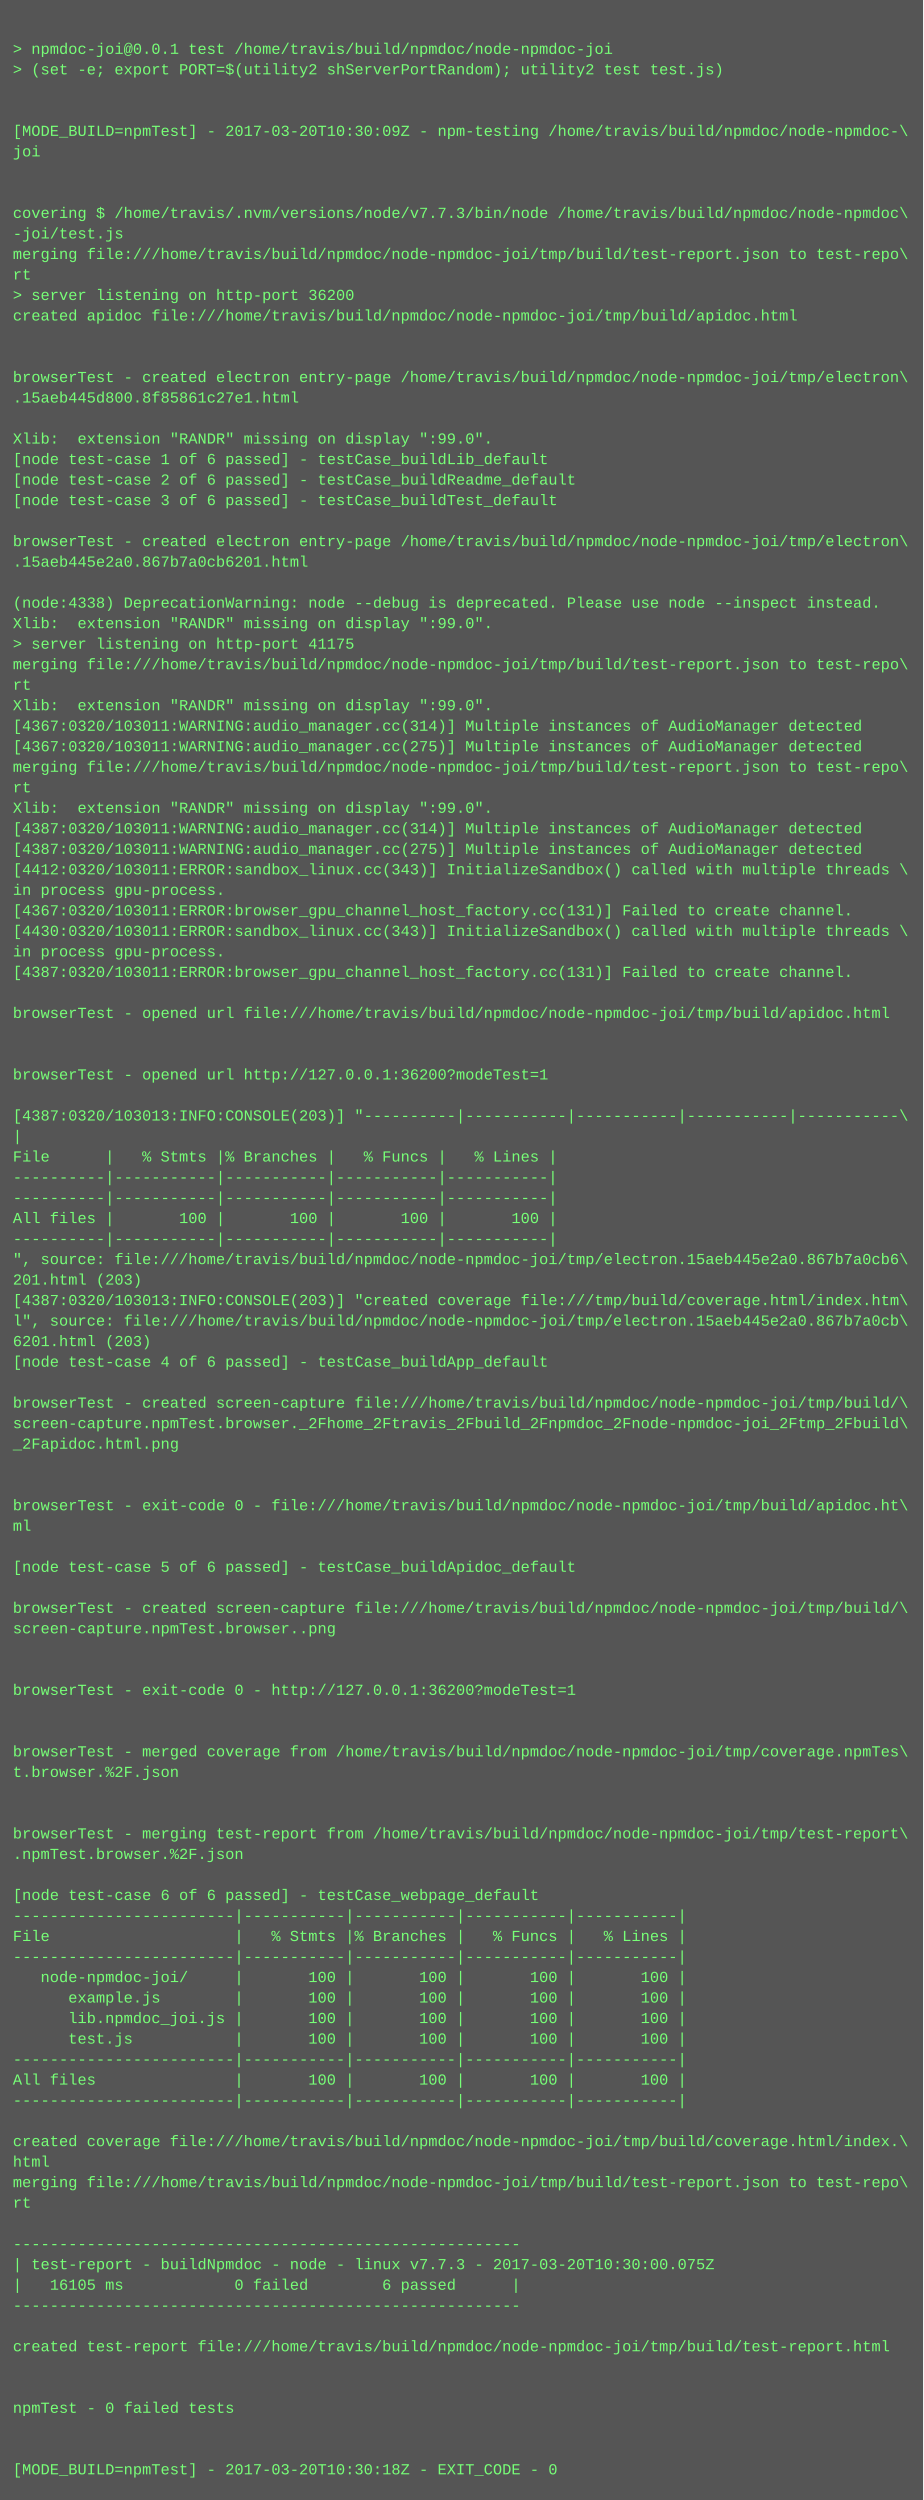
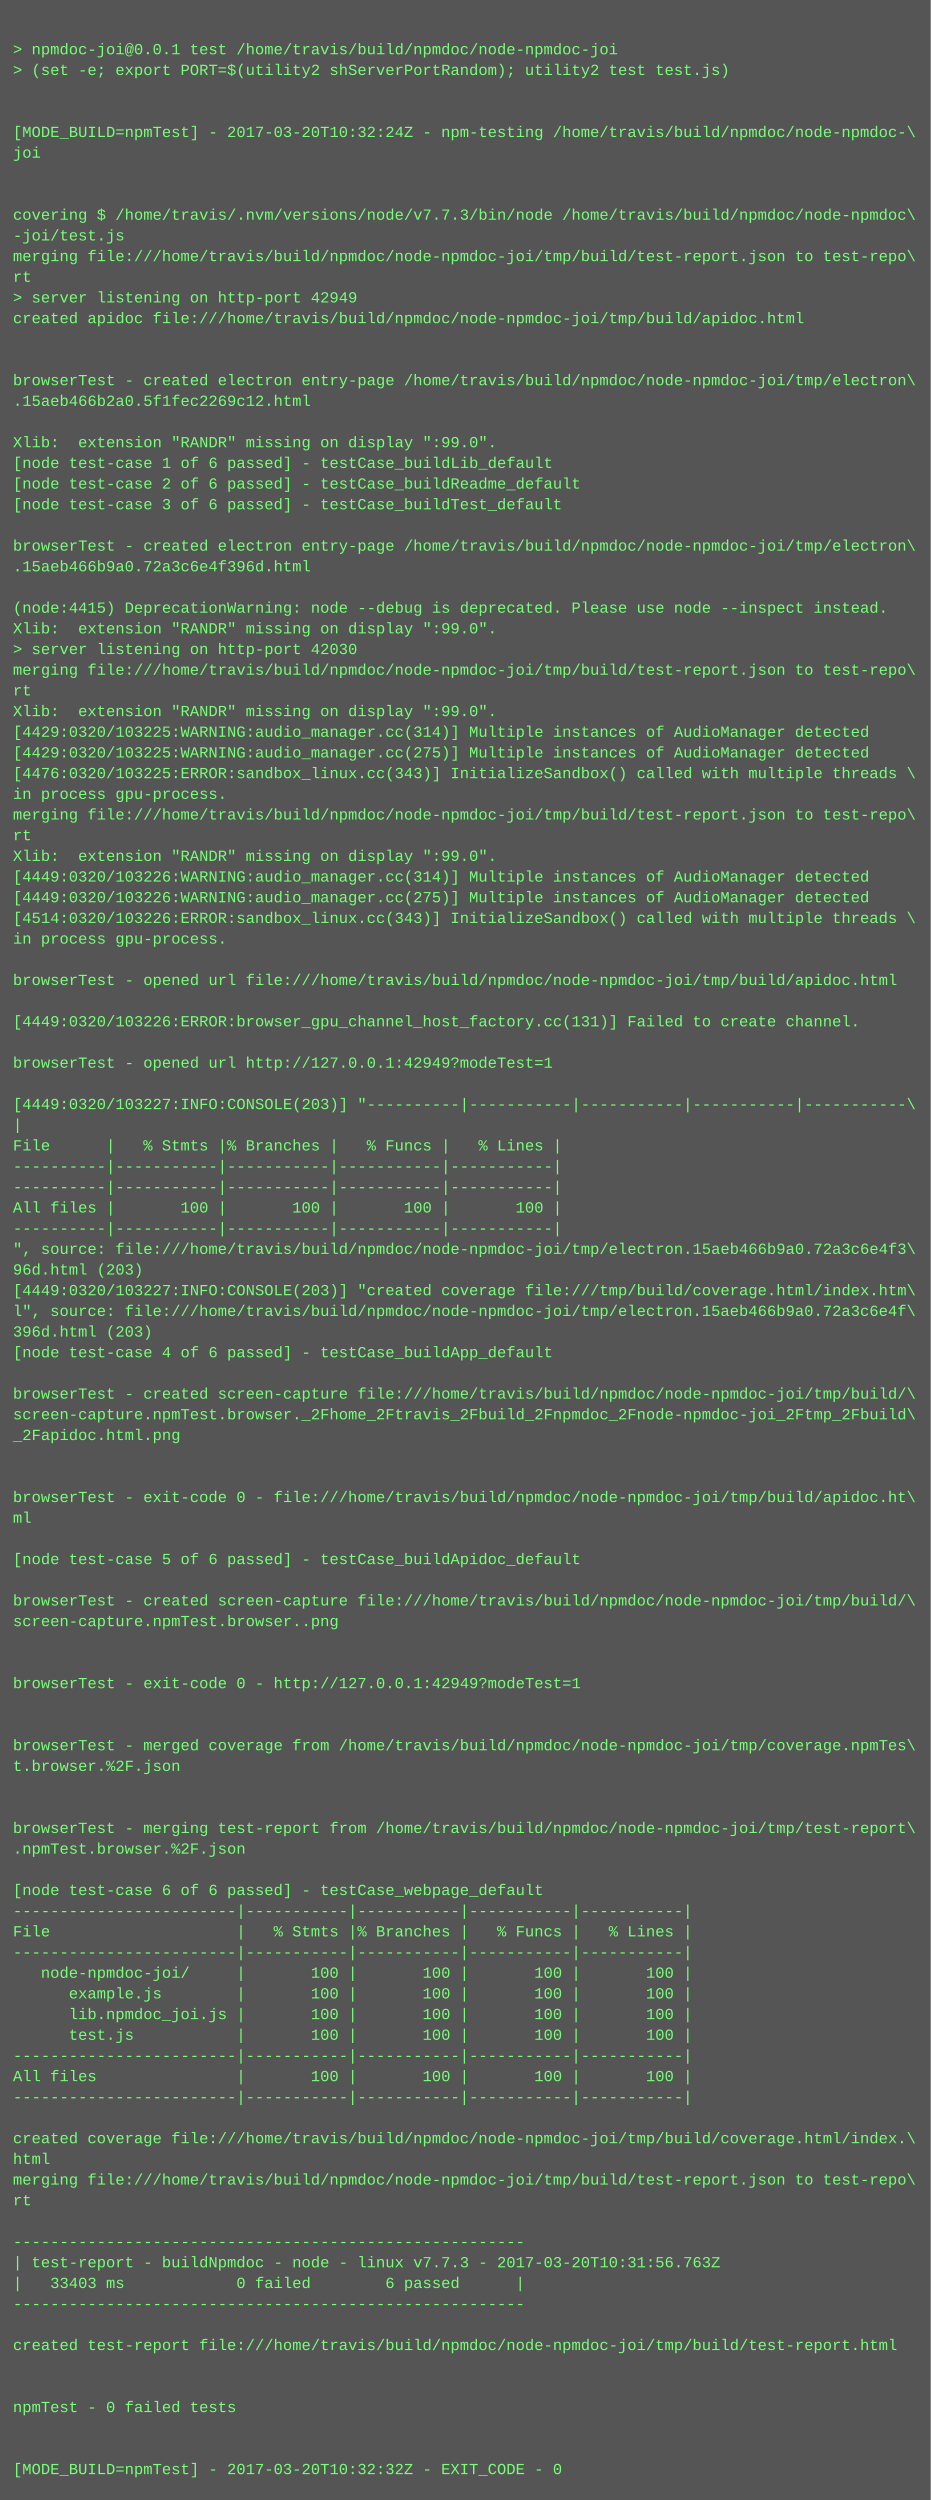
- <svg xmlns="http://www.w3.org/2000/svg" height="1950" width="720">
-   <rect height="1950" fill="#555" width="720" />
+ <svg xmlns="http://www.w3.org/2000/svg" height="1934" width="720">
+   <rect height="1934" fill="#555" width="720" />
  <text fill="#7f7" font-family="Courier New" font-size="12" xml:space="preserve">
    <tspan x="10" y="26" />
    <tspan x="10" y="42">&gt; npmdoc-joi@0.0.1 test /home/travis/build/npmdoc/node-npmdoc-joi</tspan>
    <tspan x="10" y="58">&gt; (set -e; export PORT=$(utility2 shServerPortRandom); utility2 test test.js)</tspan>
    <tspan x="10" y="74" />
    <tspan x="10" y="90" />
-     <tspan x="10" y="106">[MODE_BUILD=npmTest] - 2017-03-20T10:30:09Z - npm-testing /home/travis/build/npmdoc/node-npmdoc-\</tspan>
+     <tspan x="10" y="106">[MODE_BUILD=npmTest] - 2017-03-20T10:32:24Z - npm-testing /home/travis/build/npmdoc/node-npmdoc-\</tspan>
    <tspan x="10" y="122">joi</tspan>
    <tspan x="10" y="138" />
    <tspan x="10" y="154" />
    <tspan x="10" y="170">covering $ /home/travis/.nvm/versions/node/v7.7.3/bin/node /home/travis/build/npmdoc/node-npmdoc\</tspan>
    <tspan x="10" y="186">-joi/test.js</tspan>
    <tspan x="10" y="202">merging file:///home/travis/build/npmdoc/node-npmdoc-joi/tmp/build/test-report.json to test-repo\</tspan>
    <tspan x="10" y="218">rt</tspan>
-     <tspan x="10" y="234">&gt; server listening on http-port 36200</tspan>
+     <tspan x="10" y="234">&gt; server listening on http-port 42949</tspan>
    <tspan x="10" y="250">created apidoc file:///home/travis/build/npmdoc/node-npmdoc-joi/tmp/build/apidoc.html</tspan>
    <tspan x="10" y="266" />
    <tspan x="10" y="282" />
    <tspan x="10" y="298">browserTest - created electron entry-page /home/travis/build/npmdoc/node-npmdoc-joi/tmp/electron\</tspan>
-     <tspan x="10" y="314">.15aeb445d800.8f85861c27e1.html</tspan>
+     <tspan x="10" y="314">.15aeb466b2a0.5f1fec2269c12.html</tspan>
    <tspan x="10" y="330" />
    <tspan x="10" y="346">Xlib:  extension "RANDR" missing on display ":99.0".</tspan>
    <tspan x="10" y="362">[node test-case 1 of 6 passed] - testCase_buildLib_default</tspan>
    <tspan x="10" y="378">[node test-case 2 of 6 passed] - testCase_buildReadme_default</tspan>
    <tspan x="10" y="394">[node test-case 3 of 6 passed] - testCase_buildTest_default</tspan>
    <tspan x="10" y="410" />
    <tspan x="10" y="426">browserTest - created electron entry-page /home/travis/build/npmdoc/node-npmdoc-joi/tmp/electron\</tspan>
-     <tspan x="10" y="442">.15aeb445e2a0.867b7a0cb6201.html</tspan>
+     <tspan x="10" y="442">.15aeb466b9a0.72a3c6e4f396d.html</tspan>
    <tspan x="10" y="458" />
-     <tspan x="10" y="474">(node:4338) DeprecationWarning: node --debug is deprecated. Please use node --inspect instead.</tspan>
+     <tspan x="10" y="474">(node:4415) DeprecationWarning: node --debug is deprecated. Please use node --inspect instead.</tspan>
    <tspan x="10" y="490">Xlib:  extension "RANDR" missing on display ":99.0".</tspan>
-     <tspan x="10" y="506">&gt; server listening on http-port 41175</tspan>
+     <tspan x="10" y="506">&gt; server listening on http-port 42030</tspan>
    <tspan x="10" y="522">merging file:///home/travis/build/npmdoc/node-npmdoc-joi/tmp/build/test-report.json to test-repo\</tspan>
    <tspan x="10" y="538">rt</tspan>
    <tspan x="10" y="554">Xlib:  extension "RANDR" missing on display ":99.0".</tspan>
-     <tspan x="10" y="570">[4367:0320/103011:WARNING:audio_manager.cc(314)] Multiple instances of AudioManager detected</tspan>
-     <tspan x="10" y="586">[4367:0320/103011:WARNING:audio_manager.cc(275)] Multiple instances of AudioManager detected</tspan>
-     <tspan x="10" y="602">merging file:///home/travis/build/npmdoc/node-npmdoc-joi/tmp/build/test-report.json to test-repo\</tspan>
-     <tspan x="10" y="618">rt</tspan>
-     <tspan x="10" y="634">Xlib:  extension "RANDR" missing on display ":99.0".</tspan>
-     <tspan x="10" y="650">[4387:0320/103011:WARNING:audio_manager.cc(314)] Multiple instances of AudioManager detected</tspan>
-     <tspan x="10" y="666">[4387:0320/103011:WARNING:audio_manager.cc(275)] Multiple instances of AudioManager detected</tspan>
-     <tspan x="10" y="682">[4412:0320/103011:ERROR:sandbox_linux.cc(343)] InitializeSandbox() called with multiple threads \</tspan>
-     <tspan x="10" y="698">in process gpu-process. </tspan>
-     <tspan x="10" y="714">[4367:0320/103011:ERROR:browser_gpu_channel_host_factory.cc(131)] Failed to create channel.</tspan>
-     <tspan x="10" y="730">[4430:0320/103011:ERROR:sandbox_linux.cc(343)] InitializeSandbox() called with multiple threads \</tspan>
-     <tspan x="10" y="746">in process gpu-process. </tspan>
-     <tspan x="10" y="762">[4387:0320/103011:ERROR:browser_gpu_channel_host_factory.cc(131)] Failed to create channel.</tspan>
+     <tspan x="10" y="570">[4429:0320/103225:WARNING:audio_manager.cc(314)] Multiple instances of AudioManager detected</tspan>
+     <tspan x="10" y="586">[4429:0320/103225:WARNING:audio_manager.cc(275)] Multiple instances of AudioManager detected</tspan>
+     <tspan x="10" y="602">[4476:0320/103225:ERROR:sandbox_linux.cc(343)] InitializeSandbox() called with multiple threads \</tspan>
+     <tspan x="10" y="618">in process gpu-process. </tspan>
+     <tspan x="10" y="634">merging file:///home/travis/build/npmdoc/node-npmdoc-joi/tmp/build/test-report.json to test-repo\</tspan>
+     <tspan x="10" y="650">rt</tspan>
+     <tspan x="10" y="666">Xlib:  extension "RANDR" missing on display ":99.0".</tspan>
+     <tspan x="10" y="682">[4449:0320/103226:WARNING:audio_manager.cc(314)] Multiple instances of AudioManager detected</tspan>
+     <tspan x="10" y="698">[4449:0320/103226:WARNING:audio_manager.cc(275)] Multiple instances of AudioManager detected</tspan>
+     <tspan x="10" y="714">[4514:0320/103226:ERROR:sandbox_linux.cc(343)] InitializeSandbox() called with multiple threads \</tspan>
+     <tspan x="10" y="730">in process gpu-process. </tspan>
+     <tspan x="10" y="746" />
+     <tspan x="10" y="762">browserTest - opened url file:///home/travis/build/npmdoc/node-npmdoc-joi/tmp/build/apidoc.html</tspan>
    <tspan x="10" y="778" />
-     <tspan x="10" y="794">browserTest - opened url file:///home/travis/build/npmdoc/node-npmdoc-joi/tmp/build/apidoc.html</tspan>
+     <tspan x="10" y="794">[4449:0320/103226:ERROR:browser_gpu_channel_host_factory.cc(131)] Failed to create channel.</tspan>
    <tspan x="10" y="810" />
-     <tspan x="10" y="826" />
-     <tspan x="10" y="842">browserTest - opened url http://127.0.0.1:36200?modeTest=1</tspan>
-     <tspan x="10" y="858" />
-     <tspan x="10" y="874">[4387:0320/103013:INFO:CONSOLE(203)] "----------|-----------|-----------|-----------|-----------\</tspan>
-     <tspan x="10" y="890">|</tspan>
-     <tspan x="10" y="906">File      |   % Stmts |% Branches |   % Funcs |   % Lines |</tspan>
+     <tspan x="10" y="826">browserTest - opened url http://127.0.0.1:42949?modeTest=1</tspan>
+     <tspan x="10" y="842" />
+     <tspan x="10" y="858">[4449:0320/103227:INFO:CONSOLE(203)] "----------|-----------|-----------|-----------|-----------\</tspan>
+     <tspan x="10" y="874">|</tspan>
+     <tspan x="10" y="890">File      |   % Stmts |% Branches |   % Funcs |   % Lines |</tspan>
+     <tspan x="10" y="906">----------|-----------|-----------|-----------|-----------|</tspan>
    <tspan x="10" y="922">----------|-----------|-----------|-----------|-----------|</tspan>
-     <tspan x="10" y="938">----------|-----------|-----------|-----------|-----------|</tspan>
-     <tspan x="10" y="954">All files |       100 |       100 |       100 |       100 |</tspan>
-     <tspan x="10" y="970">----------|-----------|-----------|-----------|-----------|</tspan>
-     <tspan x="10" y="986">", source: file:///home/travis/build/npmdoc/node-npmdoc-joi/tmp/electron.15aeb445e2a0.867b7a0cb6\</tspan>
-     <tspan x="10" y="1002">201.html (203)</tspan>
-     <tspan x="10" y="1018">[4387:0320/103013:INFO:CONSOLE(203)] "created coverage file:///tmp/build/coverage.html/index.htm\</tspan>
-     <tspan x="10" y="1034">l", source: file:///home/travis/build/npmdoc/node-npmdoc-joi/tmp/electron.15aeb445e2a0.867b7a0cb\</tspan>
-     <tspan x="10" y="1050">6201.html (203)</tspan>
-     <tspan x="10" y="1066">[node test-case 4 of 6 passed] - testCase_buildApp_default</tspan>
-     <tspan x="10" y="1082" />
-     <tspan x="10" y="1098">browserTest - created screen-capture file:///home/travis/build/npmdoc/node-npmdoc-joi/tmp/build/\</tspan>
-     <tspan x="10" y="1114">screen-capture.npmTest.browser._2Fhome_2Ftravis_2Fbuild_2Fnpmdoc_2Fnode-npmdoc-joi_2Ftmp_2Fbuild\</tspan>
-     <tspan x="10" y="1130">_2Fapidoc.html.png</tspan>
+     <tspan x="10" y="938">All files |       100 |       100 |       100 |       100 |</tspan>
+     <tspan x="10" y="954">----------|-----------|-----------|-----------|-----------|</tspan>
+     <tspan x="10" y="970">", source: file:///home/travis/build/npmdoc/node-npmdoc-joi/tmp/electron.15aeb466b9a0.72a3c6e4f3\</tspan>
+     <tspan x="10" y="986">96d.html (203)</tspan>
+     <tspan x="10" y="1002">[4449:0320/103227:INFO:CONSOLE(203)] "created coverage file:///tmp/build/coverage.html/index.htm\</tspan>
+     <tspan x="10" y="1018">l", source: file:///home/travis/build/npmdoc/node-npmdoc-joi/tmp/electron.15aeb466b9a0.72a3c6e4f\</tspan>
+     <tspan x="10" y="1034">396d.html (203)</tspan>
+     <tspan x="10" y="1050">[node test-case 4 of 6 passed] - testCase_buildApp_default</tspan>
+     <tspan x="10" y="1066" />
+     <tspan x="10" y="1082">browserTest - created screen-capture file:///home/travis/build/npmdoc/node-npmdoc-joi/tmp/build/\</tspan>
+     <tspan x="10" y="1098">screen-capture.npmTest.browser._2Fhome_2Ftravis_2Fbuild_2Fnpmdoc_2Fnode-npmdoc-joi_2Ftmp_2Fbuild\</tspan>
+     <tspan x="10" y="1114">_2Fapidoc.html.png</tspan>
+     <tspan x="10" y="1130" />
    <tspan x="10" y="1146" />
-     <tspan x="10" y="1162" />
-     <tspan x="10" y="1178">browserTest - exit-code 0 - file:///home/travis/build/npmdoc/node-npmdoc-joi/tmp/build/apidoc.ht\</tspan>
-     <tspan x="10" y="1194">ml</tspan>
-     <tspan x="10" y="1210" />
-     <tspan x="10" y="1226">[node test-case 5 of 6 passed] - testCase_buildApidoc_default</tspan>
-     <tspan x="10" y="1242" />
-     <tspan x="10" y="1258">browserTest - created screen-capture file:///home/travis/build/npmdoc/node-npmdoc-joi/tmp/build/\</tspan>
-     <tspan x="10" y="1274">screen-capture.npmTest.browser..png</tspan>
+     <tspan x="10" y="1162">browserTest - exit-code 0 - file:///home/travis/build/npmdoc/node-npmdoc-joi/tmp/build/apidoc.ht\</tspan>
+     <tspan x="10" y="1178">ml</tspan>
+     <tspan x="10" y="1194" />
+     <tspan x="10" y="1210">[node test-case 5 of 6 passed] - testCase_buildApidoc_default</tspan>
+     <tspan x="10" y="1226" />
+     <tspan x="10" y="1242">browserTest - created screen-capture file:///home/travis/build/npmdoc/node-npmdoc-joi/tmp/build/\</tspan>
+     <tspan x="10" y="1258">screen-capture.npmTest.browser..png</tspan>
+     <tspan x="10" y="1274" />
    <tspan x="10" y="1290" />
-     <tspan x="10" y="1306" />
-     <tspan x="10" y="1322">browserTest - exit-code 0 - http://127.0.0.1:36200?modeTest=1</tspan>
+     <tspan x="10" y="1306">browserTest - exit-code 0 - http://127.0.0.1:42949?modeTest=1</tspan>
+     <tspan x="10" y="1322" />
    <tspan x="10" y="1338" />
-     <tspan x="10" y="1354" />
-     <tspan x="10" y="1370">browserTest - merged coverage from /home/travis/build/npmdoc/node-npmdoc-joi/tmp/coverage.npmTes\</tspan>
-     <tspan x="10" y="1386">t.browser.%2F.json</tspan>
+     <tspan x="10" y="1354">browserTest - merged coverage from /home/travis/build/npmdoc/node-npmdoc-joi/tmp/coverage.npmTes\</tspan>
+     <tspan x="10" y="1370">t.browser.%2F.json</tspan>
+     <tspan x="10" y="1386" />
    <tspan x="10" y="1402" />
-     <tspan x="10" y="1418" />
-     <tspan x="10" y="1434">browserTest - merging test-report from /home/travis/build/npmdoc/node-npmdoc-joi/tmp/test-report\</tspan>
-     <tspan x="10" y="1450">.npmTest.browser.%2F.json</tspan>
-     <tspan x="10" y="1466" />
-     <tspan x="10" y="1482">[node test-case 6 of 6 passed] - testCase_webpage_default</tspan>
-     <tspan x="10" y="1498">------------------------|-----------|-----------|-----------|-----------|</tspan>
-     <tspan x="10" y="1514">File                    |   % Stmts |% Branches |   % Funcs |   % Lines |</tspan>
-     <tspan x="10" y="1530">------------------------|-----------|-----------|-----------|-----------|</tspan>
-     <tspan x="10" y="1546">   node-npmdoc-joi/     |       100 |       100 |       100 |       100 |</tspan>
-     <tspan x="10" y="1562">      example.js        |       100 |       100 |       100 |       100 |</tspan>
-     <tspan x="10" y="1578">      lib.npmdoc_joi.js |       100 |       100 |       100 |       100 |</tspan>
-     <tspan x="10" y="1594">      test.js           |       100 |       100 |       100 |       100 |</tspan>
-     <tspan x="10" y="1610">------------------------|-----------|-----------|-----------|-----------|</tspan>
-     <tspan x="10" y="1626">All files               |       100 |       100 |       100 |       100 |</tspan>
-     <tspan x="10" y="1642">------------------------|-----------|-----------|-----------|-----------|</tspan>
-     <tspan x="10" y="1658" />
-     <tspan x="10" y="1674">created coverage file:///home/travis/build/npmdoc/node-npmdoc-joi/tmp/build/coverage.html/index.\</tspan>
-     <tspan x="10" y="1690">html</tspan>
-     <tspan x="10" y="1706">merging file:///home/travis/build/npmdoc/node-npmdoc-joi/tmp/build/test-report.json to test-repo\</tspan>
-     <tspan x="10" y="1722">rt</tspan>
-     <tspan x="10" y="1738" />
-     <tspan x="10" y="1754">-------------------------------------------------------</tspan>
-     <tspan x="10" y="1770">| test-report - buildNpmdoc - node - linux v7.7.3 - 2017-03-20T10:30:00.075Z</tspan>
-     <tspan x="10" y="1786">|   16105 ms            0 failed        6 passed      |</tspan>
-     <tspan x="10" y="1802">-------------------------------------------------------</tspan>
-     <tspan x="10" y="1818" />
-     <tspan x="10" y="1834">created test-report file:///home/travis/build/npmdoc/node-npmdoc-joi/tmp/build/test-report.html</tspan>
+     <tspan x="10" y="1418">browserTest - merging test-report from /home/travis/build/npmdoc/node-npmdoc-joi/tmp/test-report\</tspan>
+     <tspan x="10" y="1434">.npmTest.browser.%2F.json</tspan>
+     <tspan x="10" y="1450" />
+     <tspan x="10" y="1466">[node test-case 6 of 6 passed] - testCase_webpage_default</tspan>
+     <tspan x="10" y="1482">------------------------|-----------|-----------|-----------|-----------|</tspan>
+     <tspan x="10" y="1498">File                    |   % Stmts |% Branches |   % Funcs |   % Lines |</tspan>
+     <tspan x="10" y="1514">------------------------|-----------|-----------|-----------|-----------|</tspan>
+     <tspan x="10" y="1530">   node-npmdoc-joi/     |       100 |       100 |       100 |       100 |</tspan>
+     <tspan x="10" y="1546">      example.js        |       100 |       100 |       100 |       100 |</tspan>
+     <tspan x="10" y="1562">      lib.npmdoc_joi.js |       100 |       100 |       100 |       100 |</tspan>
+     <tspan x="10" y="1578">      test.js           |       100 |       100 |       100 |       100 |</tspan>
+     <tspan x="10" y="1594">------------------------|-----------|-----------|-----------|-----------|</tspan>
+     <tspan x="10" y="1610">All files               |       100 |       100 |       100 |       100 |</tspan>
+     <tspan x="10" y="1626">------------------------|-----------|-----------|-----------|-----------|</tspan>
+     <tspan x="10" y="1642" />
+     <tspan x="10" y="1658">created coverage file:///home/travis/build/npmdoc/node-npmdoc-joi/tmp/build/coverage.html/index.\</tspan>
+     <tspan x="10" y="1674">html</tspan>
+     <tspan x="10" y="1690">merging file:///home/travis/build/npmdoc/node-npmdoc-joi/tmp/build/test-report.json to test-repo\</tspan>
+     <tspan x="10" y="1706">rt</tspan>
+     <tspan x="10" y="1722" />
+     <tspan x="10" y="1738">-------------------------------------------------------</tspan>
+     <tspan x="10" y="1754">| test-report - buildNpmdoc - node - linux v7.7.3 - 2017-03-20T10:31:56.763Z</tspan>
+     <tspan x="10" y="1770">|   33403 ms            0 failed        6 passed      |</tspan>
+     <tspan x="10" y="1786">-------------------------------------------------------</tspan>
+     <tspan x="10" y="1802" />
+     <tspan x="10" y="1818">created test-report file:///home/travis/build/npmdoc/node-npmdoc-joi/tmp/build/test-report.html</tspan>
+     <tspan x="10" y="1834" />
    <tspan x="10" y="1850" />
-     <tspan x="10" y="1866" />
-     <tspan x="10" y="1882">npmTest - 0 failed tests</tspan>
+     <tspan x="10" y="1866">npmTest - 0 failed tests</tspan>
+     <tspan x="10" y="1882" />
    <tspan x="10" y="1898" />
-     <tspan x="10" y="1914" />
-     <tspan x="10" y="1930">[MODE_BUILD=npmTest] - 2017-03-20T10:30:18Z - EXIT_CODE - 0</tspan>
+     <tspan x="10" y="1914">[MODE_BUILD=npmTest] - 2017-03-20T10:32:32Z - EXIT_CODE - 0</tspan>
  </text>
</svg>
